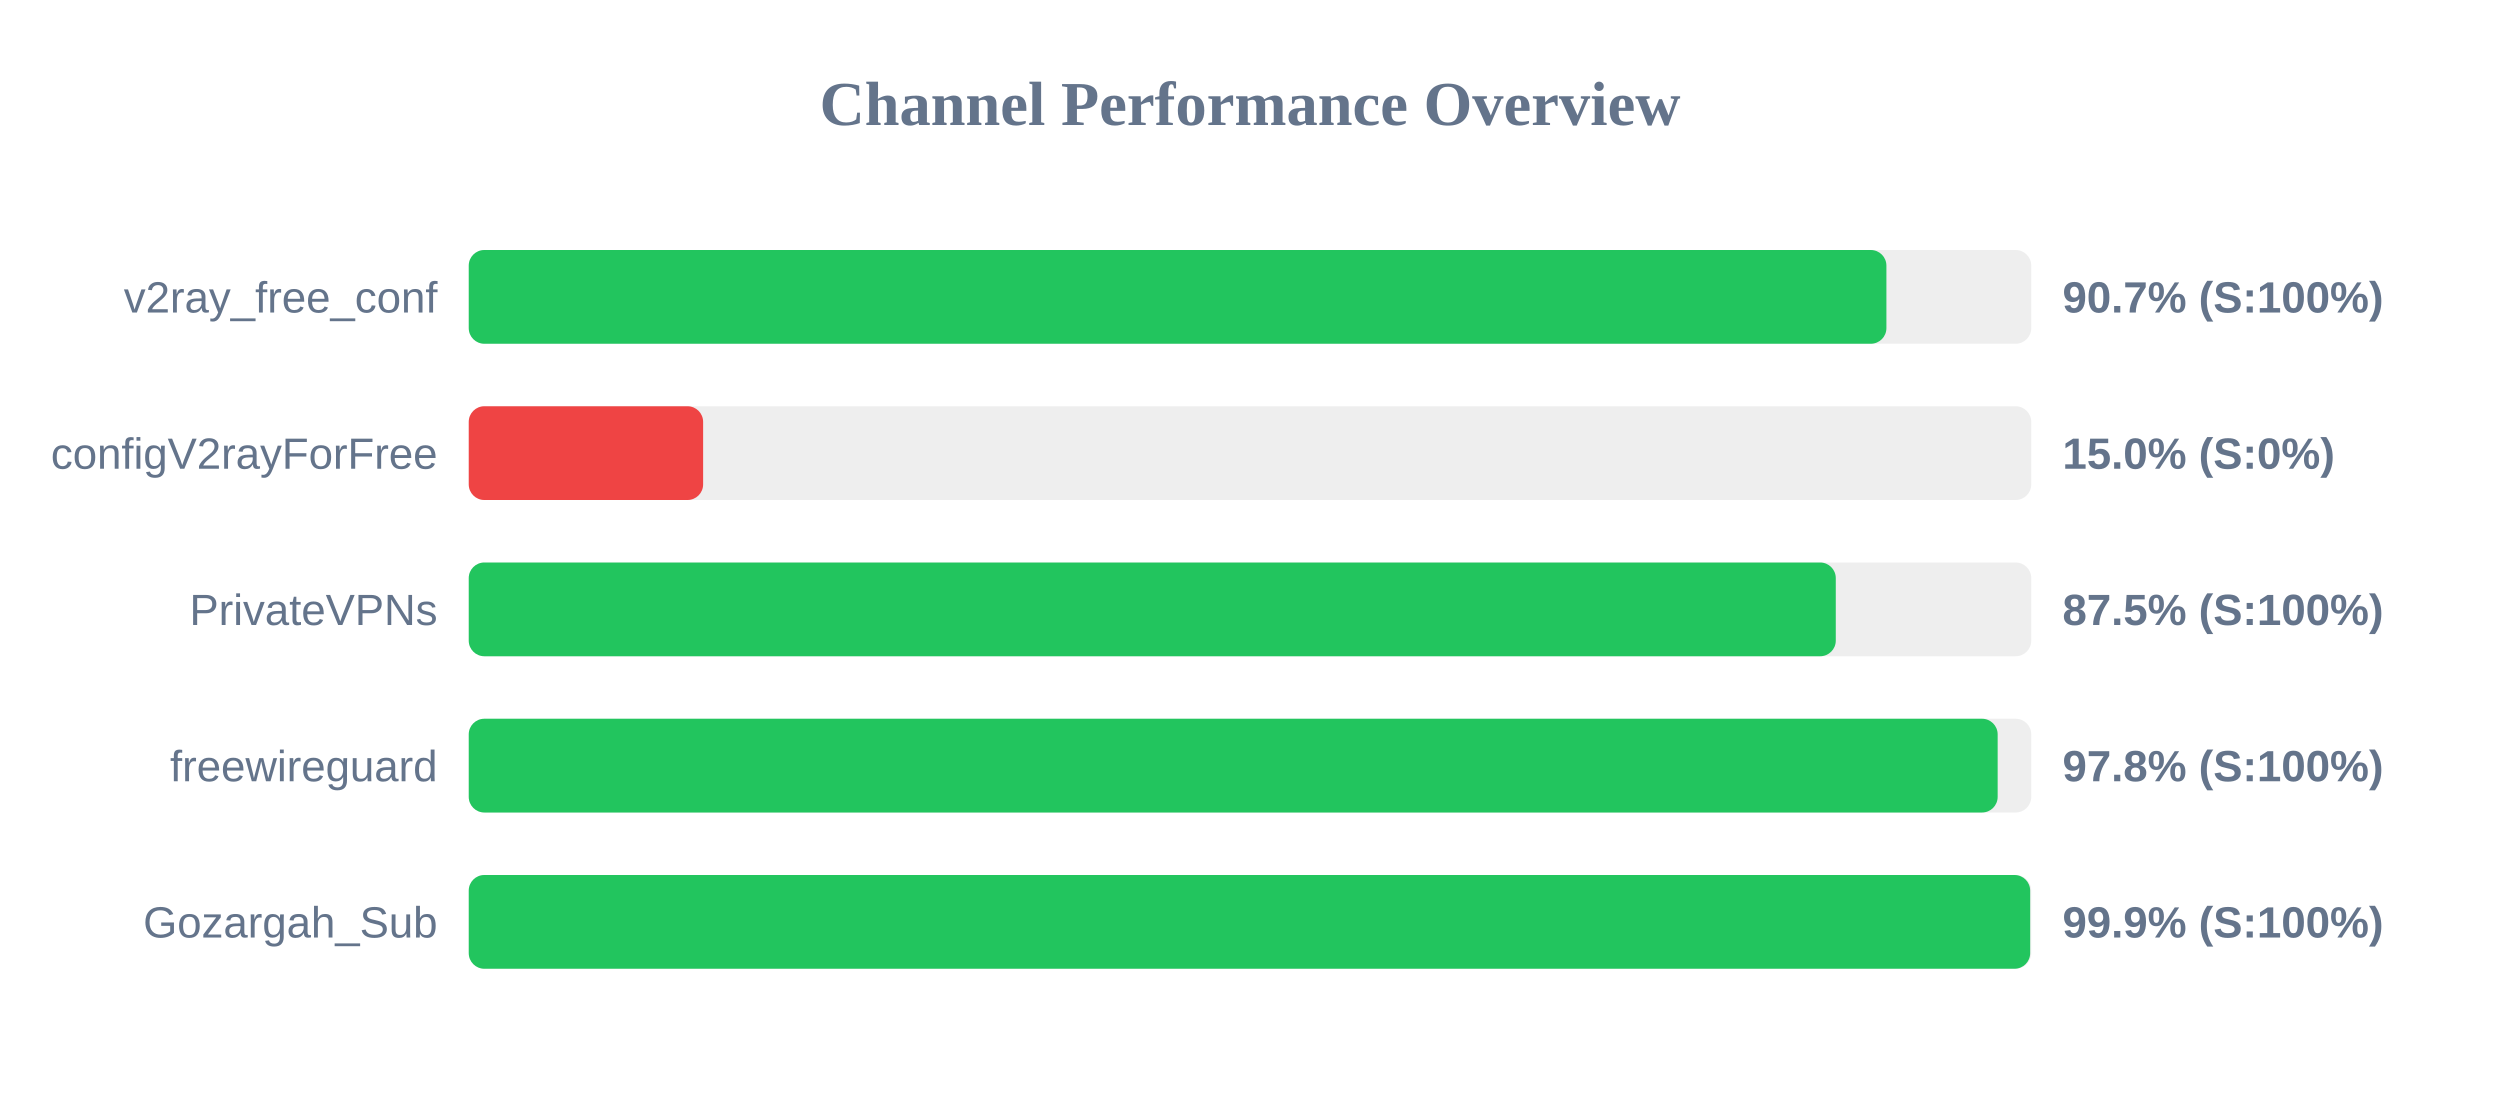
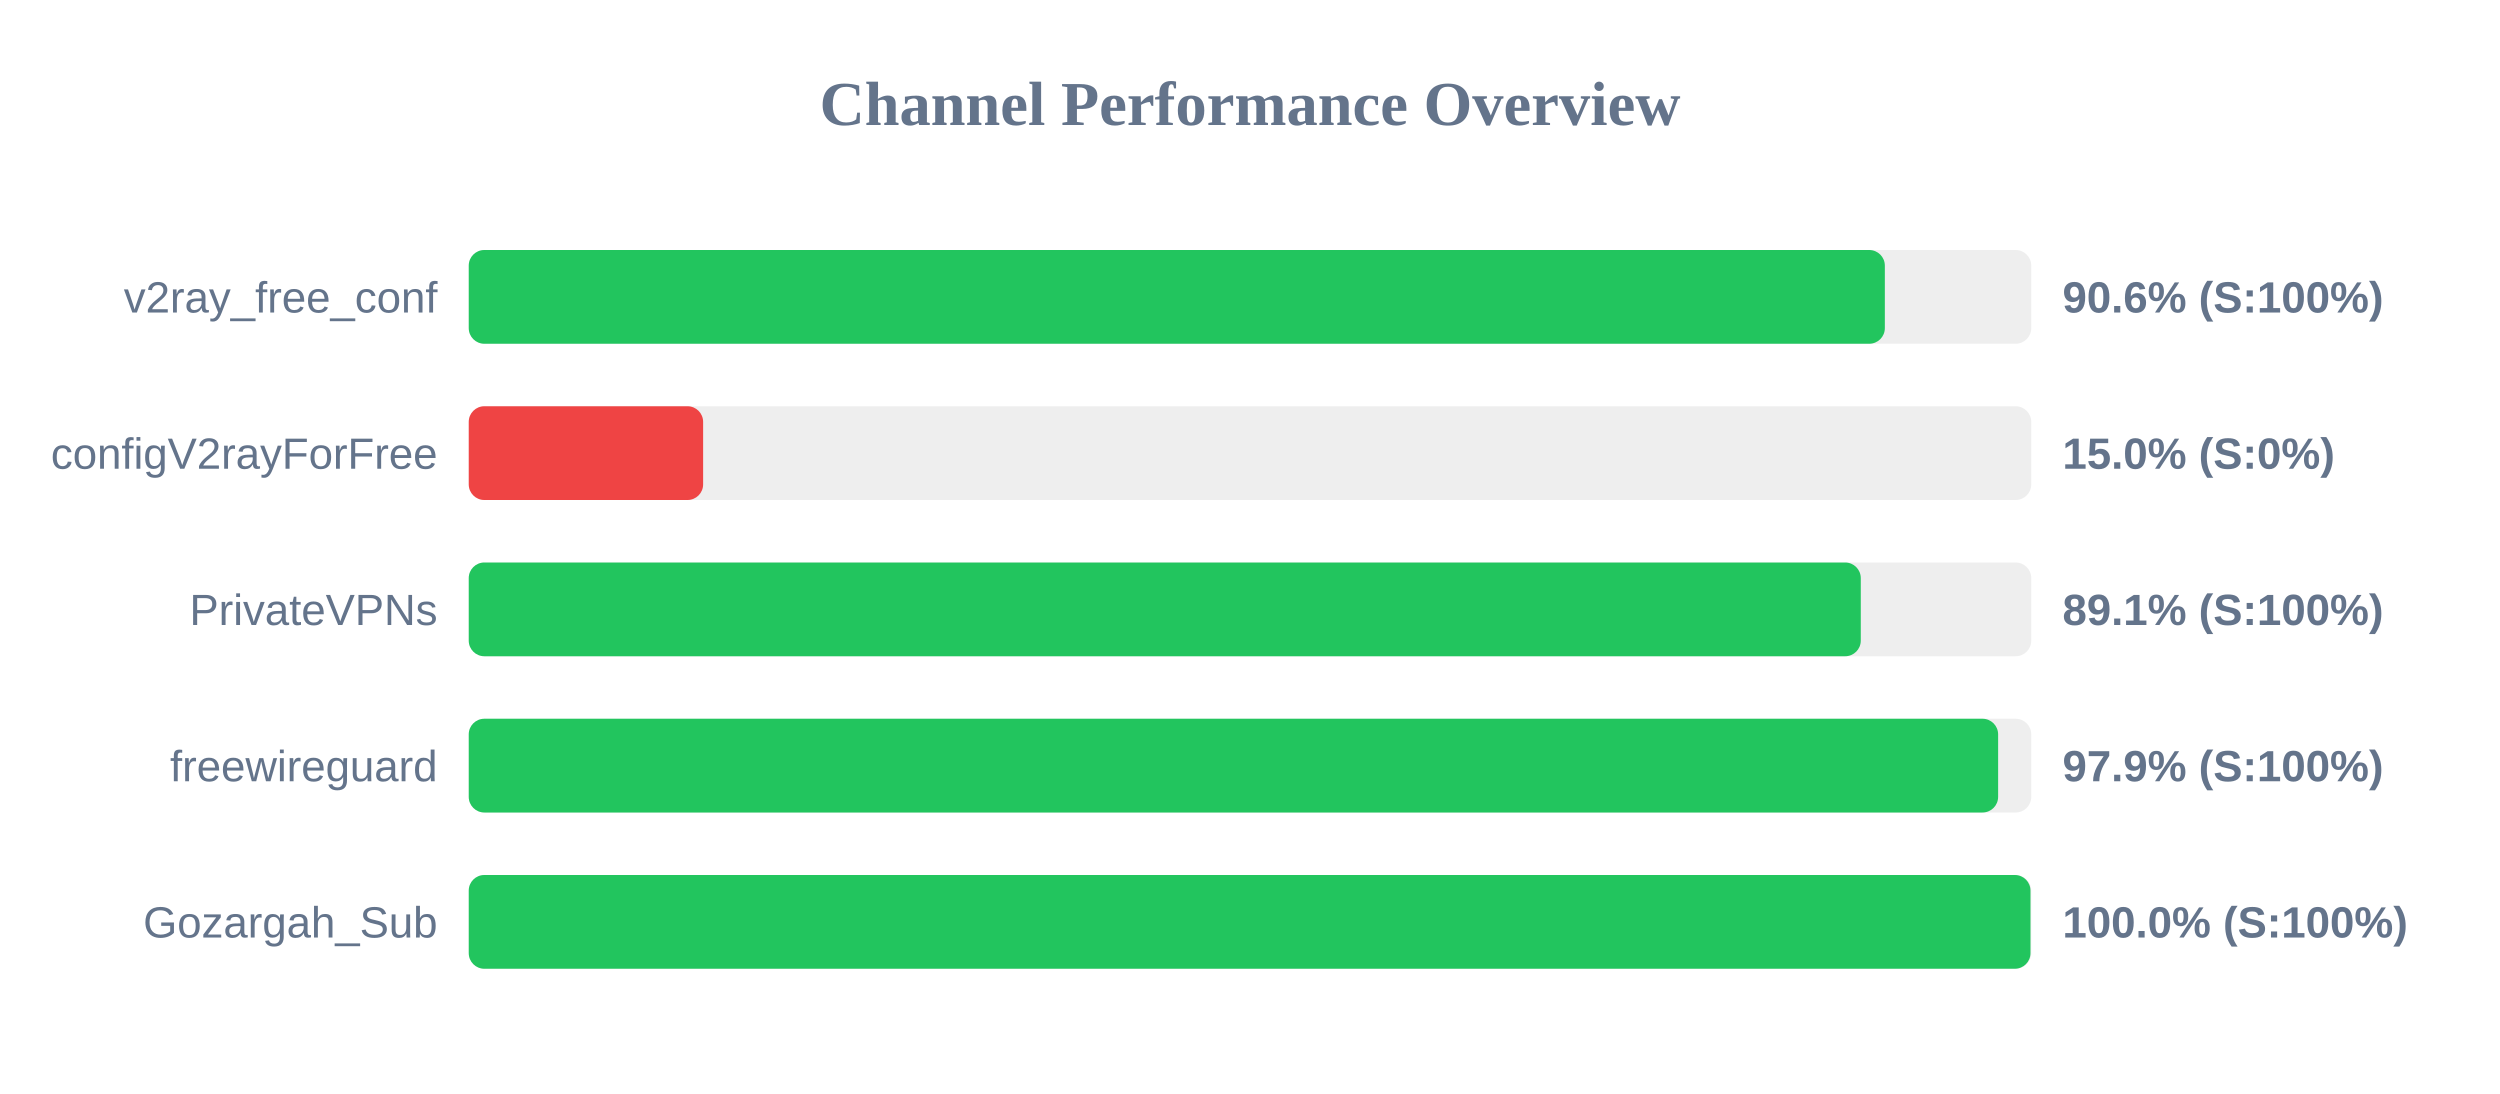
<svg xmlns="http://www.w3.org/2000/svg" width="800" height="350" version="1.1">
  <style>
        .row { font: 14px Arial; fill: #64748b; }
        .score { font: bold 14px Arial; fill: #64748b; }
    </style>
  <text x="400" y="40" text-anchor="middle" font-size="20px" font-weight="bold" fill="#64748b">Channel Performance Overview</text>
  <rect x="150" y="80" width="500" height="30" fill="#eee" rx="5" />
-   <rect x="150" y="80" width="453.65" height="30" fill="#22c55e" rx="5" />
+   <rect x="150" y="80" width="453.15" height="30" fill="#22c55e" rx="5" />
  <text x="140" y="100" text-anchor="end" class="row">v2ray_free_conf</text>
-   <text x="660" y="100" text-anchor="start" class="score">90.7% (S:100%)</text>
+   <text x="660" y="100" text-anchor="start" class="score">90.6% (S:100%)</text>
  <rect x="150" y="130" width="500" height="30" fill="#eee" rx="5" />
  <rect x="150" y="130" width="75.0" height="30" fill="#ef4444" rx="5" />
  <text x="140" y="150" text-anchor="end" class="row">configV2rayForFree</text>
  <text x="660" y="150" text-anchor="start" class="score">15.0% (S:0%)</text>
  <rect x="150" y="180" width="500" height="30" fill="#eee" rx="5" />
-   <rect x="150" y="180" width="437.45" height="30" fill="#22c55e" rx="5" />
+   <rect x="150" y="180" width="445.45" height="30" fill="#22c55e" rx="5" />
  <text x="140" y="200" text-anchor="end" class="row">PrivateVPNs</text>
-   <text x="660" y="200" text-anchor="start" class="score">87.5% (S:100%)</text>
+   <text x="660" y="200" text-anchor="start" class="score">89.1% (S:100%)</text>
  <rect x="150" y="230" width="500" height="30" fill="#eee" rx="5" />
-   <rect x="150" y="230" width="489.25" height="30" fill="#22c55e" rx="5" />
+   <rect x="150" y="230" width="489.4" height="30" fill="#22c55e" rx="5" />
  <text x="140" y="250" text-anchor="end" class="row">freewireguard</text>
-   <text x="660" y="250" text-anchor="start" class="score">97.8% (S:100%)</text>
+   <text x="660" y="250" text-anchor="start" class="score">97.9% (S:100%)</text>
  <rect x="150" y="280" width="500" height="30" fill="#eee" rx="5" />
-   <rect x="150" y="280" width="499.65" height="30" fill="#22c55e" rx="5" />
+   <rect x="150" y="280" width="499.75" height="30" fill="#22c55e" rx="5" />
  <text x="140" y="300" text-anchor="end" class="row">Gozargah_Sub</text>
-   <text x="660" y="300" text-anchor="start" class="score">99.9% (S:100%)</text>
+   <text x="660" y="300" text-anchor="start" class="score">100.0% (S:100%)</text>
</svg>
